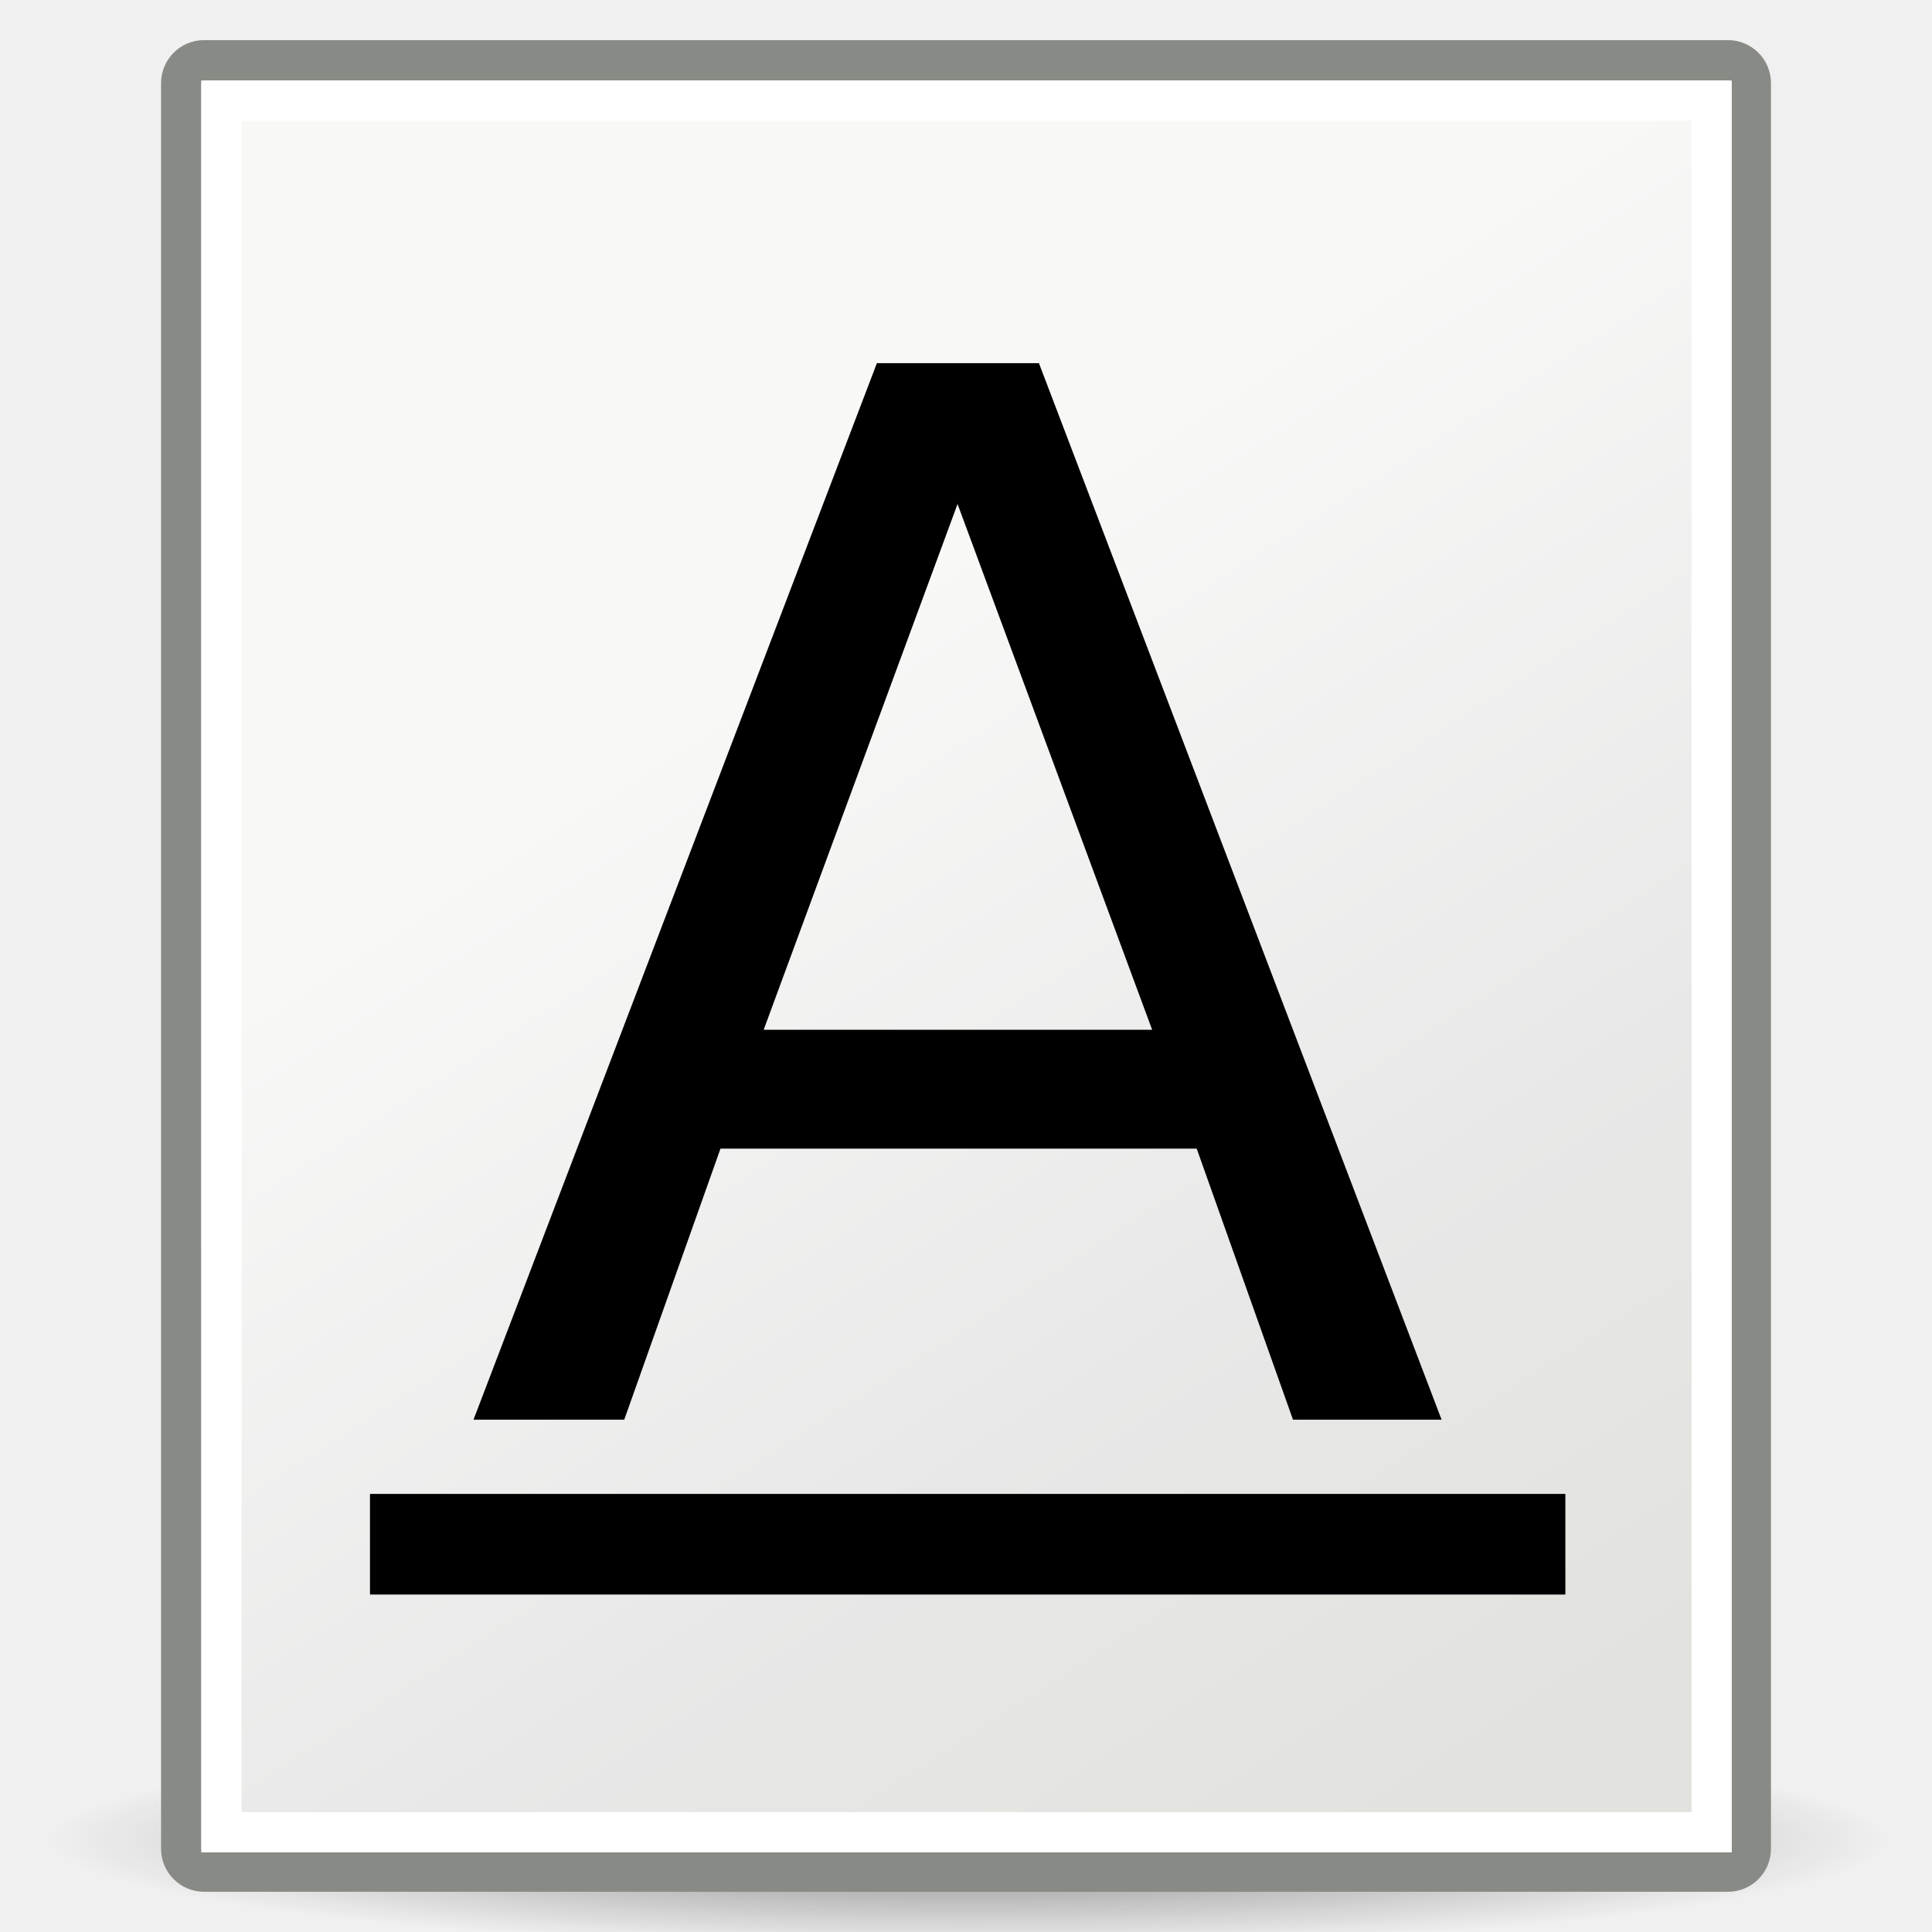
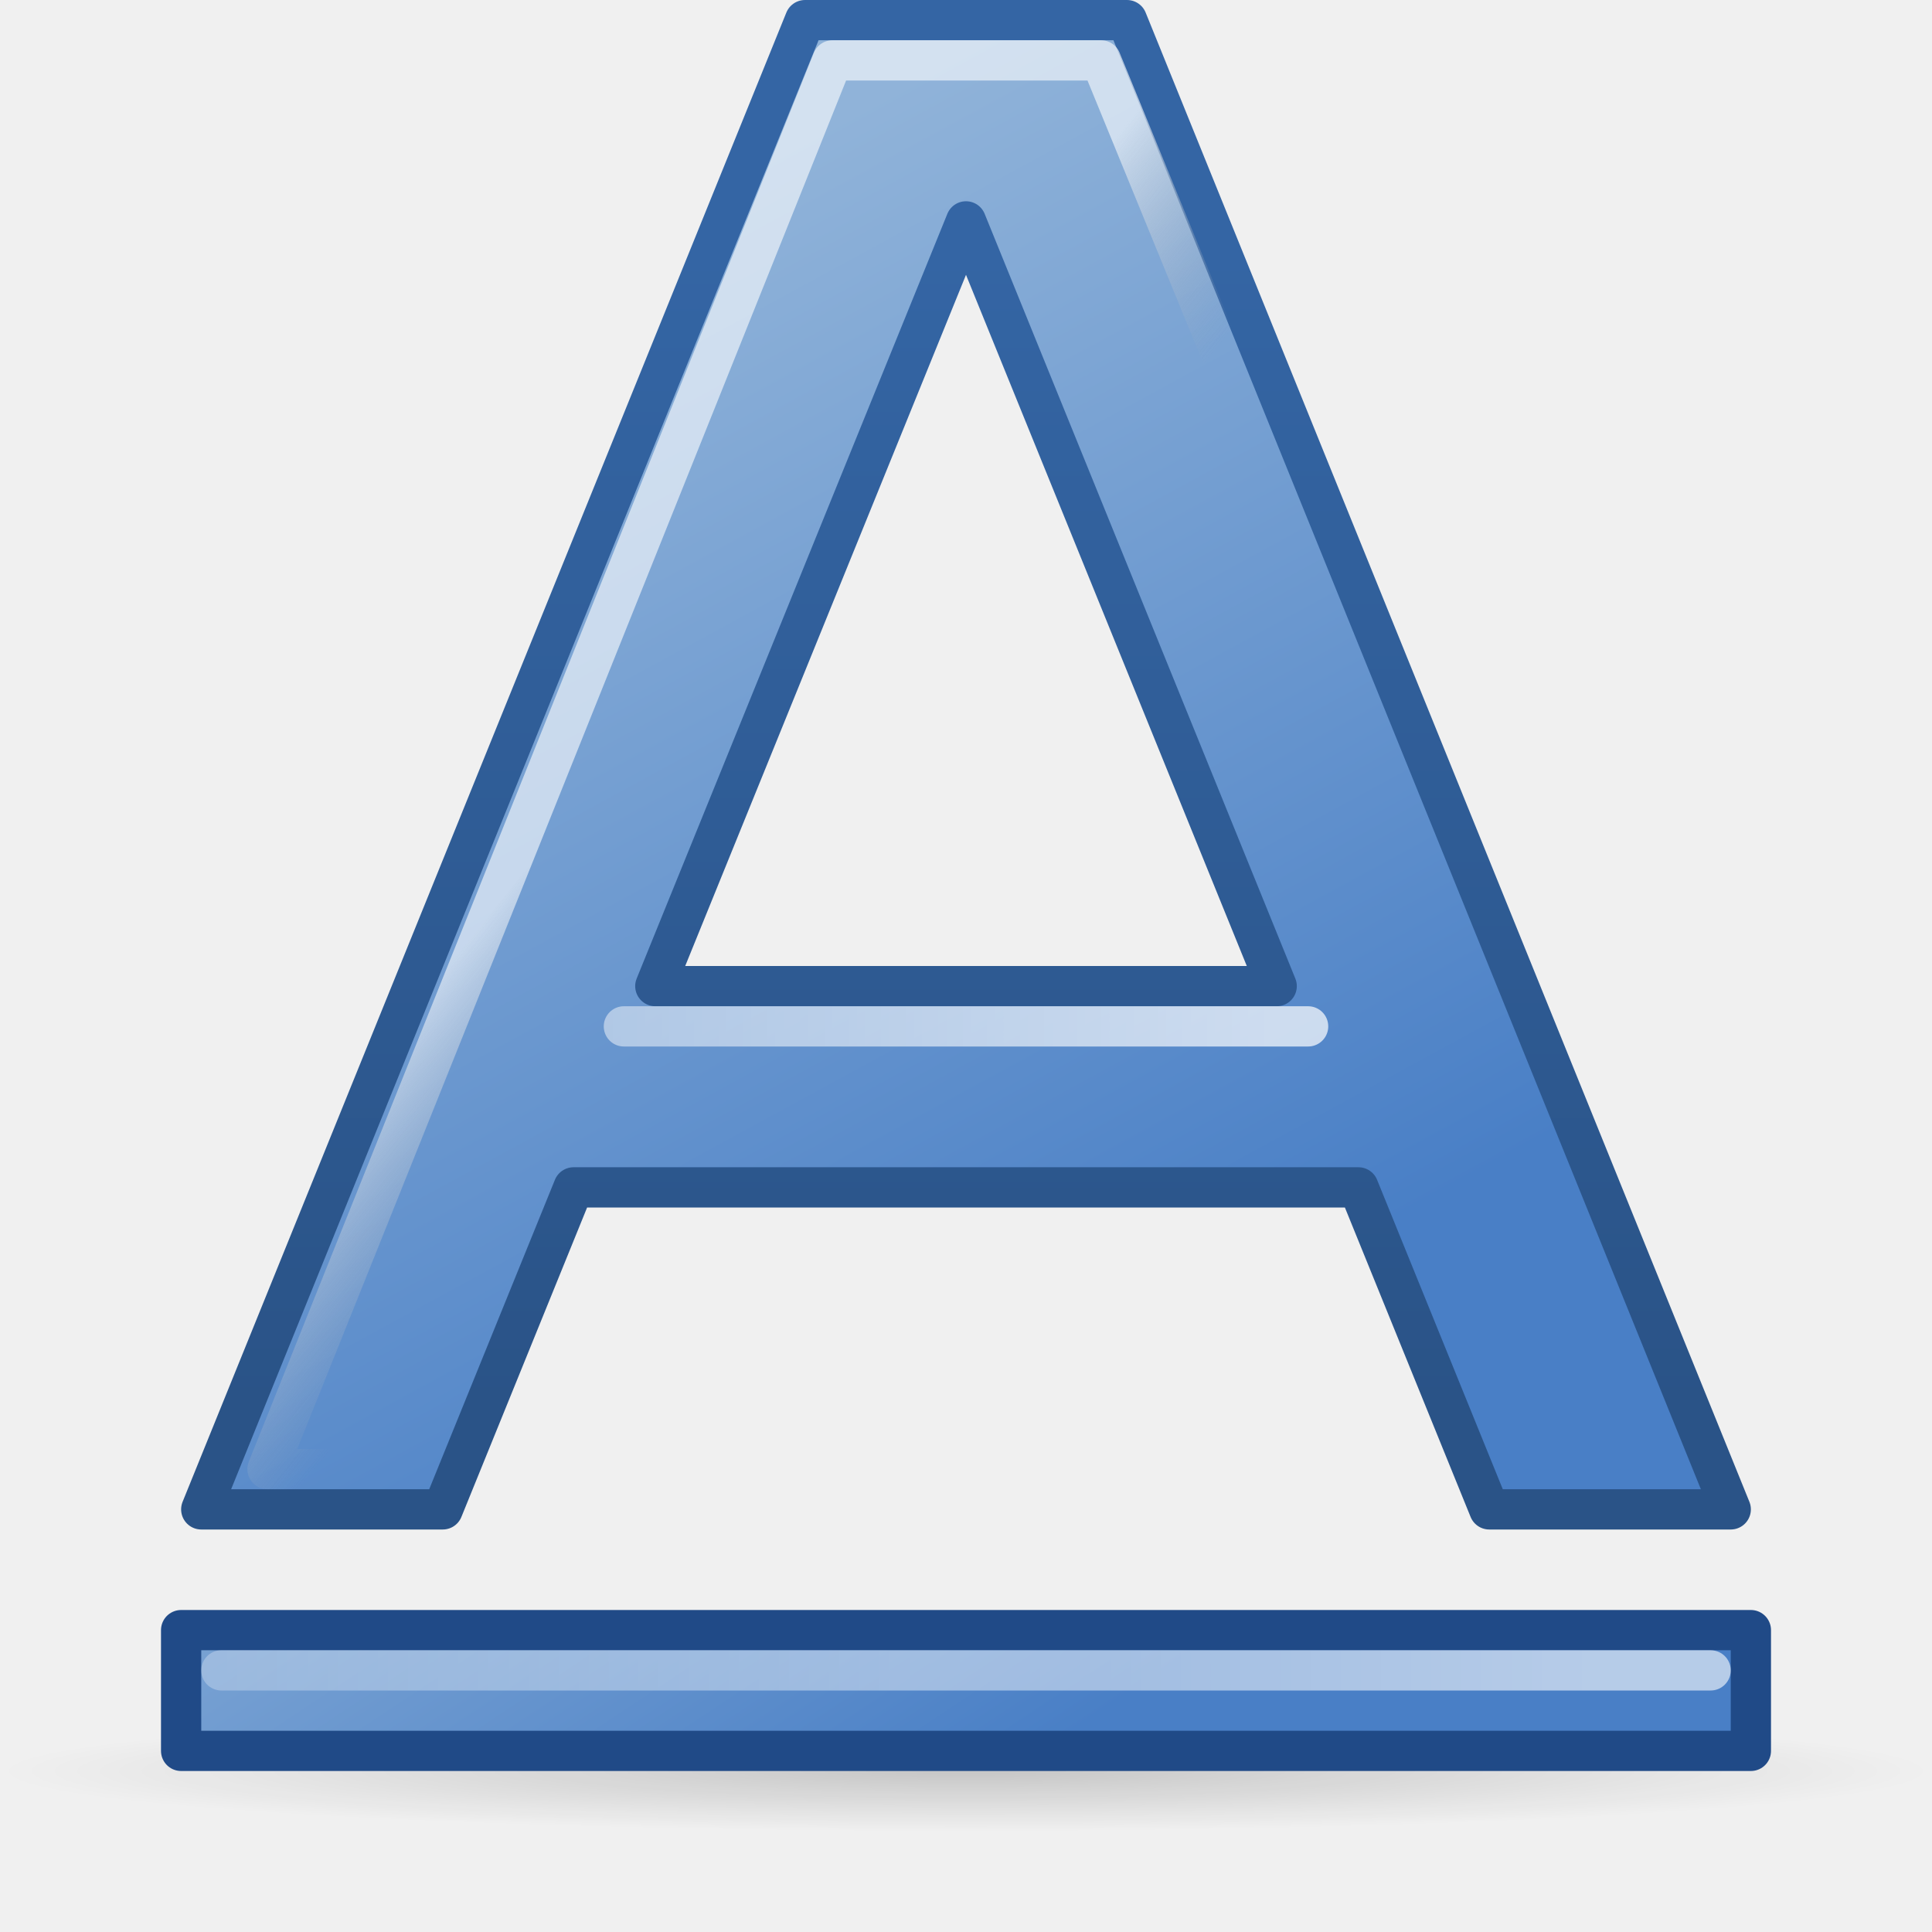
- <svg xmlns="http://www.w3.org/2000/svg" xmlns:xlink="http://www.w3.org/1999/xlink" width="48px" height="48px" id="svg4198">
-   <defs id="defs4200">
-     <linearGradient id="linearGradient3558">
-       <stop style="stop-color:#000000;stop-opacity:1;" offset="0" id="stop3560" />
-       <stop style="stop-color:#000000;stop-opacity:0;" offset="1" id="stop3562" />
+ <svg xmlns="http://www.w3.org/2000/svg" xmlns:xlink="http://www.w3.org/1999/xlink" width="48" height="48" id="svg1306" version="1.0">
+   <defs id="defs1308">
+     <linearGradient id="linearGradient2249">
+       <stop style="stop-color:#ffffff;stop-opacity:1;" offset="0" id="stop2251" />
+       <stop style="stop-color:#ffffff;stop-opacity:0;" offset="1" id="stop2253" />
    </linearGradient>
-     <radialGradient xlink:href="#linearGradient3558" id="radialGradient3564" cx="22.571" cy="30.857" fx="22.571" fy="30.857" r="15.571" gradientTransform="matrix(1,0,0,0.651376,4.638648e-15,10.75754)" gradientUnits="userSpaceOnUse" />
-     <linearGradient id="linearGradient15218">
-       <stop style="stop-color:#f8f8f7;stop-opacity:1;" offset="0" id="stop15220" />
-       <stop id="stop2269" offset="0.599" style="stop-color:#e8e8e8;stop-opacity:1;" />
-       <stop style="stop-color:#e2e2de;stop-opacity:1;" offset="1" id="stop15222" />
+     <linearGradient id="linearGradient2243">
+       <stop id="stop2245" offset="0" style="stop-color:#2a5387;stop-opacity:1" />
+       <stop id="stop2247" offset="1" style="stop-color:#3465a4;stop-opacity:1;" />
    </linearGradient>
-     <linearGradient xlink:href="#linearGradient15218" id="linearGradient2240" gradientUnits="userSpaceOnUse" gradientTransform="matrix(1.342704,0,0,1.235378,-8.219611,-6.577189)" x1="20.794" y1="18.379" x2="35.596" y2="39.6" />
+     <linearGradient id="linearGradient2233">
+       <stop style="stop-color:#ffffff;stop-opacity:1;" offset="0" id="stop2235" />
+       <stop style="stop-color:#ffffff;stop-opacity:0;" offset="1" id="stop2237" />
+     </linearGradient>
+     <linearGradient id="linearGradient3682">
+       <stop style="stop-color:#497fc6;stop-opacity:1;" offset="0" id="stop3684" />
+       <stop style="stop-color:#90b3d9;stop-opacity:1;" offset="1" id="stop3686" />
+     </linearGradient>
+     <linearGradient id="linearGradient2834">
+       <stop style="stop-color:#ffffff;stop-opacity:1;" offset="0" id="stop2836" />
+       <stop style="stop-color:#b3b3b3;stop-opacity:0;" offset="1" id="stop2838" />
+     </linearGradient>
+     <linearGradient xlink:href="#linearGradient3682" id="linearGradient2255" x1="29.033" y1="36.445" x2="14.334" y2="9.46" gradientUnits="userSpaceOnUse" gradientTransform="translate(0,-3)" />
+     <linearGradient xlink:href="#linearGradient2834" id="linearGradient2279" x1="19.892" y1="16.115" x2="23.982" y2="19.406" gradientUnits="userSpaceOnUse" gradientTransform="translate(0,-3)" />
+     <linearGradient xlink:href="#linearGradient3682" id="linearGradient2341" x1="27.675" y1="45.399" x2="16.074" y2="27.92" gradientUnits="userSpaceOnUse" gradientTransform="translate(0,-3)" />
+     <linearGradient xlink:href="#linearGradient2249" id="linearGradient2256" x1="39.421" y1="41.459" x2="-24.13" y2="41.5" gradientUnits="userSpaceOnUse" />
+     <linearGradient xlink:href="#linearGradient2233" id="linearGradient2264" gradientUnits="userSpaceOnUse" x1="32.505" y1="28.5" x2="-19.076" y2="28.5" gradientTransform="translate(-1,-3)" />
+     <linearGradient xlink:href="#linearGradient2243" id="linearGradient2318" gradientUnits="userSpaceOnUse" x1="22.125" y1="34.963" x2="22.125" y2="6.25" />
+     <linearGradient id="linearGradient8662">
+       <stop style="stop-color:#000000;stop-opacity:1;" offset="0" id="stop8664" />
+       <stop style="stop-color:#000000;stop-opacity:0;" offset="1" id="stop8666" />
+     </linearGradient>
+     <radialGradient xlink:href="#linearGradient8662" id="radialGradient1554" gradientUnits="userSpaceOnUse" gradientTransform="matrix(1,0,0,0.536723,1.06056e-14,16.87306)" cx="24.837" cy="36.421" fx="24.837" fy="36.421" r="15.645" />
  </defs>
-   <g id="layer1">
-     <path style="opacity:0.474;color:#000000;fill:url(#radialGradient3564);fill-opacity:1;fill-rule:nonzero;stroke:none;stroke-width:1;stroke-linecap:round;stroke-linejoin:round;marker:none;marker-start:none;marker-mid:none;marker-end:none;stroke-miterlimit:4;stroke-dasharray:none;stroke-dashoffset:0;stroke-opacity:1;visibility:visible;display:inline;overflow:visible" id="path3556" d="M 38.143 30.857 A 15.571 10.143 0 1 1  7,30.857 A 15.571 10.143 0 1 1  38.143 30.857 z" transform="matrix(1.472335,0,0,0.266385,-9.15907,37.48203)" />
-     <rect style="opacity:1;fill:url(#linearGradient2240);fill-opacity:1;fill-rule:evenodd;stroke:#888a85;stroke-width:1;stroke-linecap:butt;stroke-linejoin:miter;stroke-miterlimit:4;stroke-dasharray:none;stroke-dashoffset:0;stroke-opacity:1" id="rect4238" width="38.997" height="45.003" x="4.502" y="1.497" rx="0.567" ry="0.567" />
-     <rect style="opacity:1;fill:none;fill-opacity:1;fill-rule:evenodd;stroke:#ffffff;stroke-width:1;stroke-linecap:butt;stroke-linejoin:miter;stroke-miterlimit:4;stroke-dasharray:none;stroke-dashoffset:0;stroke-opacity:1" id="rect2245" width="37.026" height="43.022" x="5.5" y="2.5" rx="0" ry="0" />
-     <path style="font-size:36.007px;font-style:normal;font-variant:normal;font-weight:normal;font-stretch:normal;text-align:start;line-height:125%;writing-mode:lr-tb;text-anchor:start;color:#000000;fill:#000000;fill-opacity:1;fill-rule:evenodd;stroke:none;stroke-width:1;stroke-linecap:butt;stroke-linejoin:miter;stroke-miterlimit:4;stroke-dashoffset:0;stroke-opacity:1;marker:none;marker-start:none;marker-mid:none;marker-end:none;visibility:visible;display:inline;overflow:visible;font-family:Bitstream Vera Sans" d="M 23.79,12.522 L 18.973,25.585 L 28.625,25.585 L 23.79,12.522 M 21.786,9.023 L 25.812,9.023 L 35.816,35.272 L 32.124,35.272 L 29.732,28.538 L 17.9,28.538 L 15.509,35.272 L 11.764,35.272 L 21.786,9.023" id="text1332" />
-     <path style="fill:none;fill-opacity:0.75;fill-rule:evenodd;stroke:#000000;stroke-width:2.5;stroke-linecap:butt;stroke-linejoin:miter;stroke-opacity:1;stroke-miterlimit:4;stroke-dasharray:none" d="M 9.192,38.366 L 38.891,38.366" id="path2086" />
+   <g id="layer5" style="display:inline">
+     <path style="opacity:0.173;color:#000000;fill:url(#radialGradient1554);fill-opacity:1;fill-rule:evenodd;stroke:none;stroke-width:1;stroke-linecap:butt;stroke-linejoin:miter;marker:none;marker-start:none;marker-mid:none;marker-end:none;stroke-miterlimit:10;stroke-dasharray:none;stroke-dashoffset:0;stroke-opacity:1;visibility:visible;display:inline;overflow:visible" id="path1568" d="M 40.482 36.421 A 15.645 8.397 0 1 1  9.192,36.421 A 15.645 8.397 0 1 1  40.482 36.421 z" transform="matrix(1.534062,0,0,0.178638,-14.10169,37.49382)" />
+   </g>
+   <g id="layer2" style="display:inline">
+     <path style="fill:url(#linearGradient2255);fill-opacity:1;fill-rule:evenodd;stroke:url(#linearGradient2318);stroke-width:1;stroke-linecap:butt;stroke-linejoin:round;stroke-miterlimit:4;stroke-dasharray:none;stroke-opacity:1" d="M 20,0.5 L 5,37.5 L 11,37.5 L 14.25,29.5 L 33.75,29.5 L 37,37.5 L 43,37.5 L 28,0.5 L 20,0.5 z M 24,5.5 L 31.719,24.5 L 16.281,24.5 L 24,5.5 z " id="path2211" />
+     <path id="path2237" d="M 10.5,36.5 L 6.646,36.5 L 20.683,1.5 L 27.354,1.5 L 41.683,36.5 L 37.866,36.5 L 10.5,36.5 z " style="font-size:54.869px;font-style:normal;font-variant:normal;font-weight:bold;font-stretch:normal;text-align:start;line-height:125%;writing-mode:lr-tb;text-anchor:start;opacity:0.6;fill:none;fill-opacity:1;stroke:url(#linearGradient2279);stroke-width:1;stroke-linecap:butt;stroke-linejoin:round;stroke-miterlimit:4;stroke-dasharray:none;stroke-opacity:1;display:inline;font-family:Bitstream Vera Sans" />
+     <path style="opacity:0.7;fill:none;fill-opacity:1;fill-rule:evenodd;stroke:url(#linearGradient2264);stroke-width:1;stroke-linecap:round;stroke-linejoin:miter;stroke-miterlimit:4;stroke-dasharray:none;stroke-opacity:1" d="M 15.5,25.5 L 32.5,25.5" id="path2239" />
+     <rect style="opacity:1;color:#000000;fill:url(#linearGradient2341);fill-opacity:1;fill-rule:evenodd;stroke:#204a87;stroke-width:1;stroke-linecap:round;stroke-linejoin:round;marker:none;marker-start:none;marker-mid:none;marker-end:none;stroke-miterlimit:4;stroke-dasharray:none;stroke-dashoffset:0;stroke-opacity:1;visibility:visible;display:inline;overflow:visible" id="rect2331" width="39" height="3" x="4.5" y="40.5" />
+     <path style="opacity:0.6;fill:none;fill-opacity:1;fill-rule:evenodd;stroke:url(#linearGradient2256);stroke-width:1;stroke-linecap:round;stroke-linejoin:miter;stroke-miterlimit:4;stroke-dasharray:none;stroke-opacity:1;display:inline" d="M 5.5,41.5 L 42.5,41.5" id="path2353" />
  </g>
</svg>
